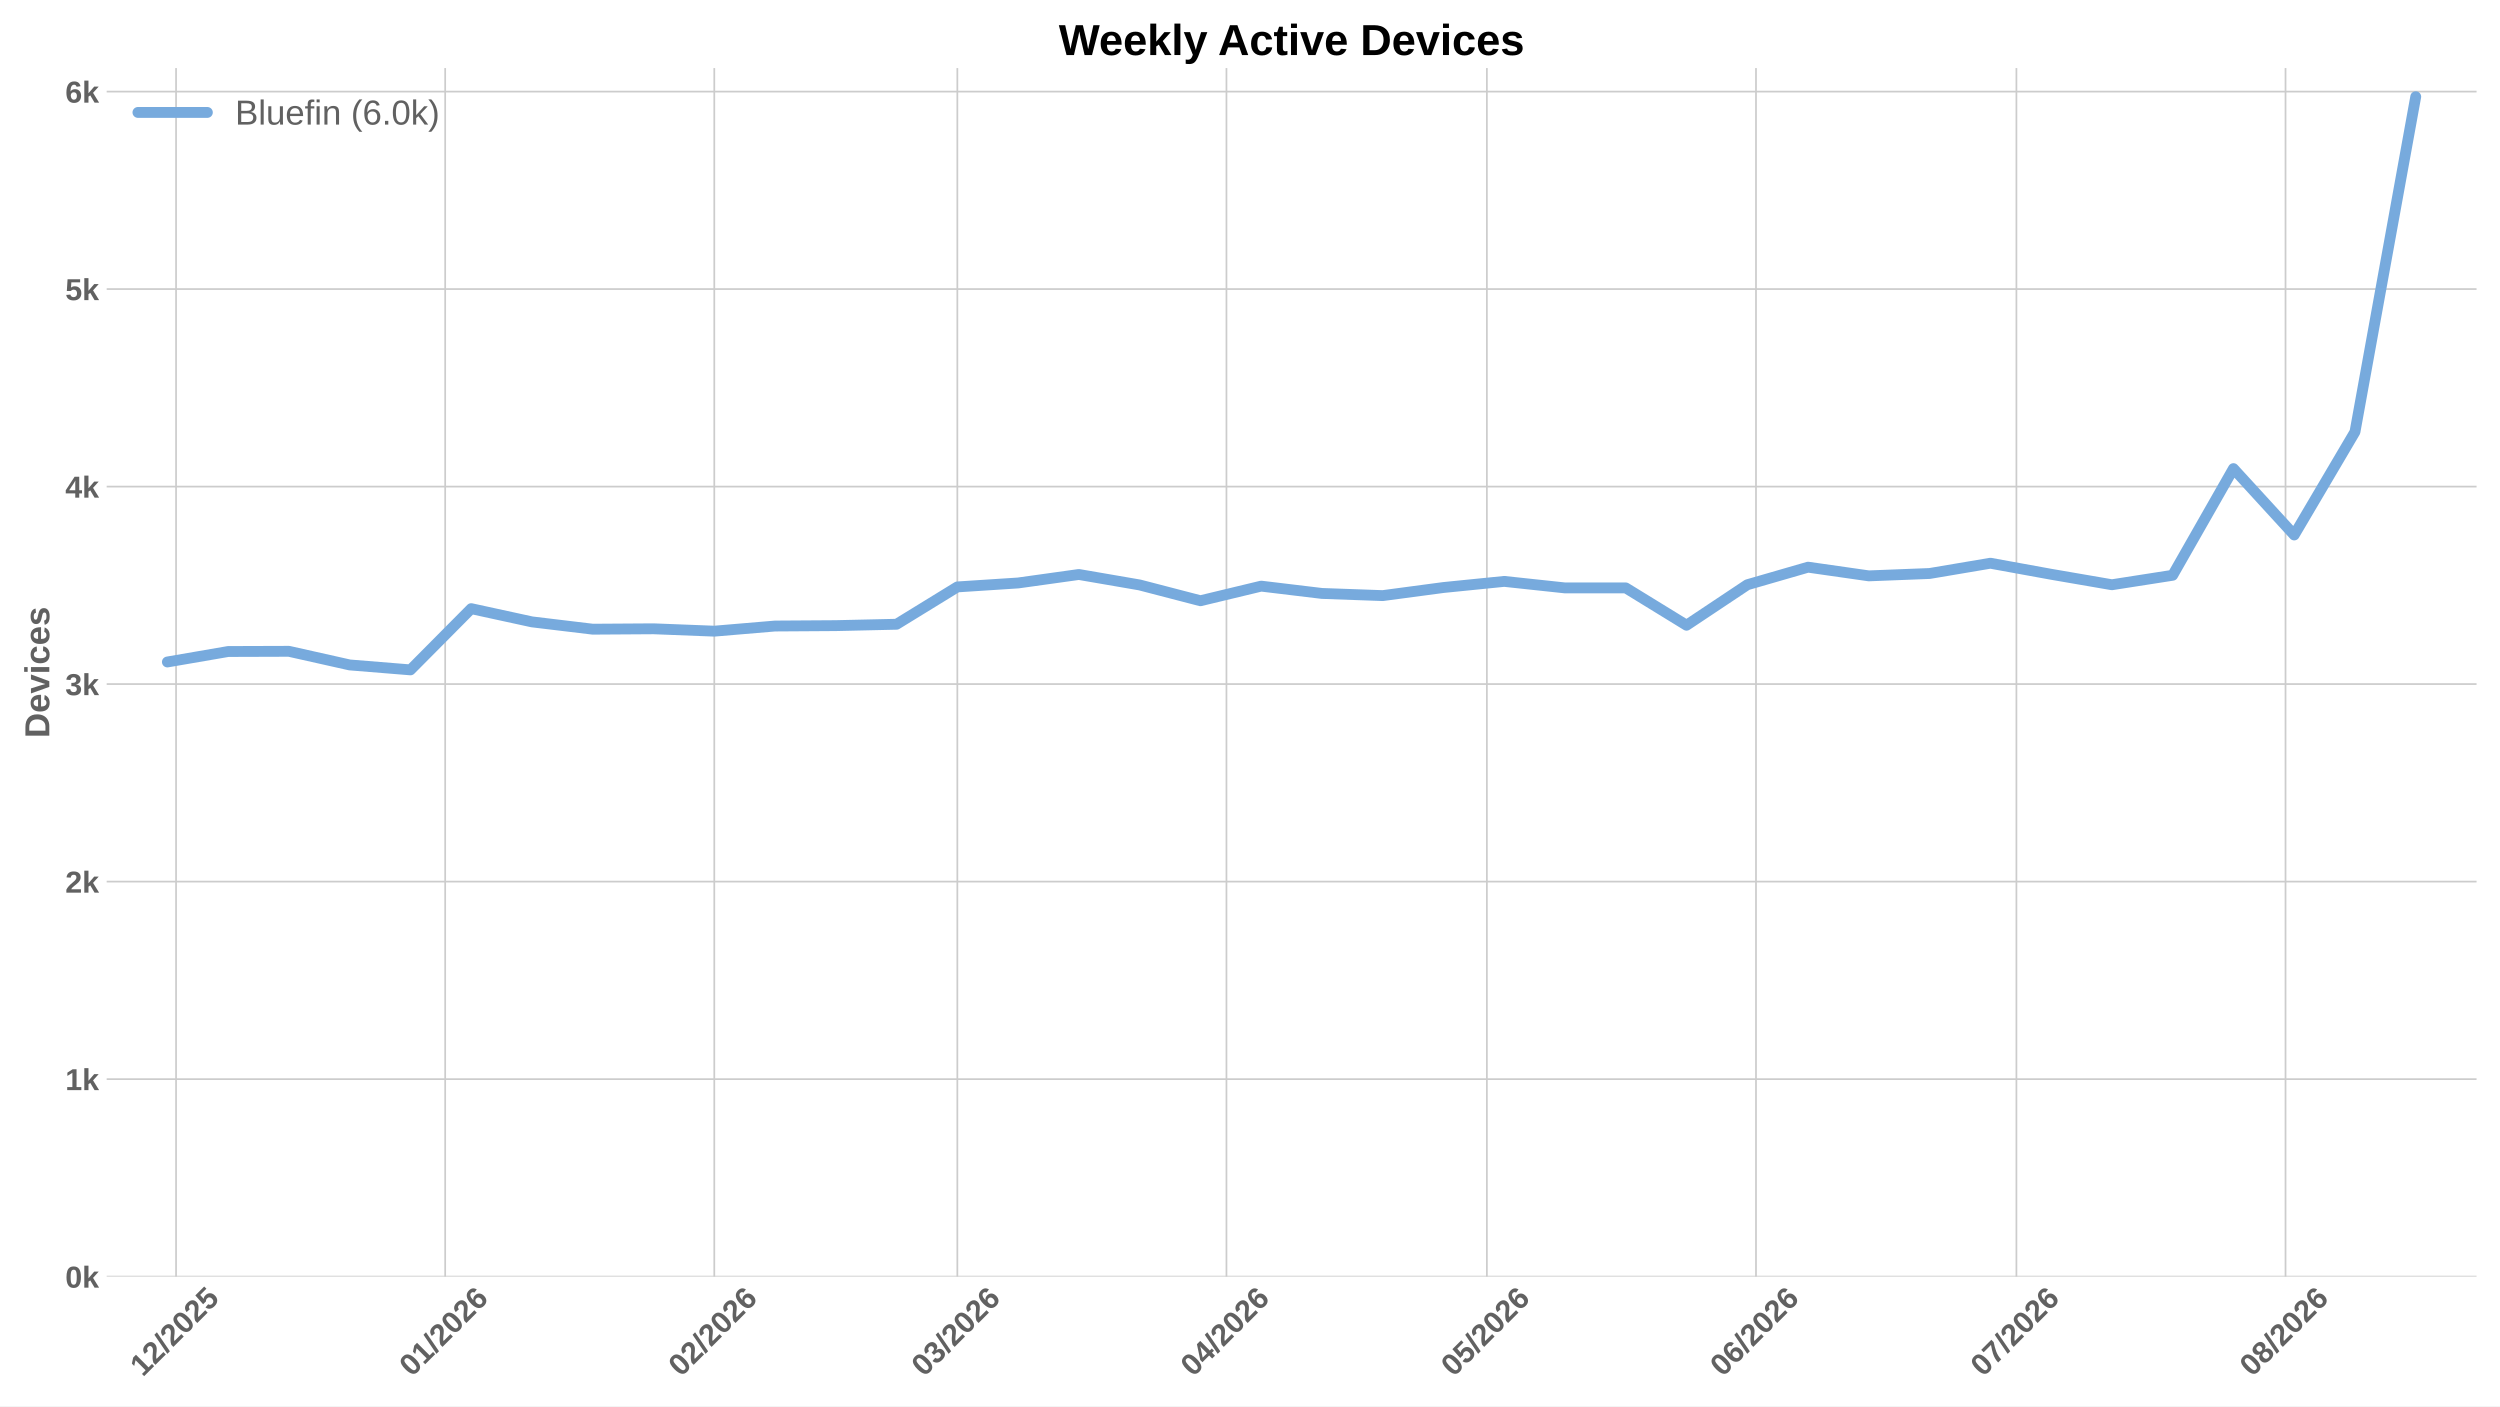
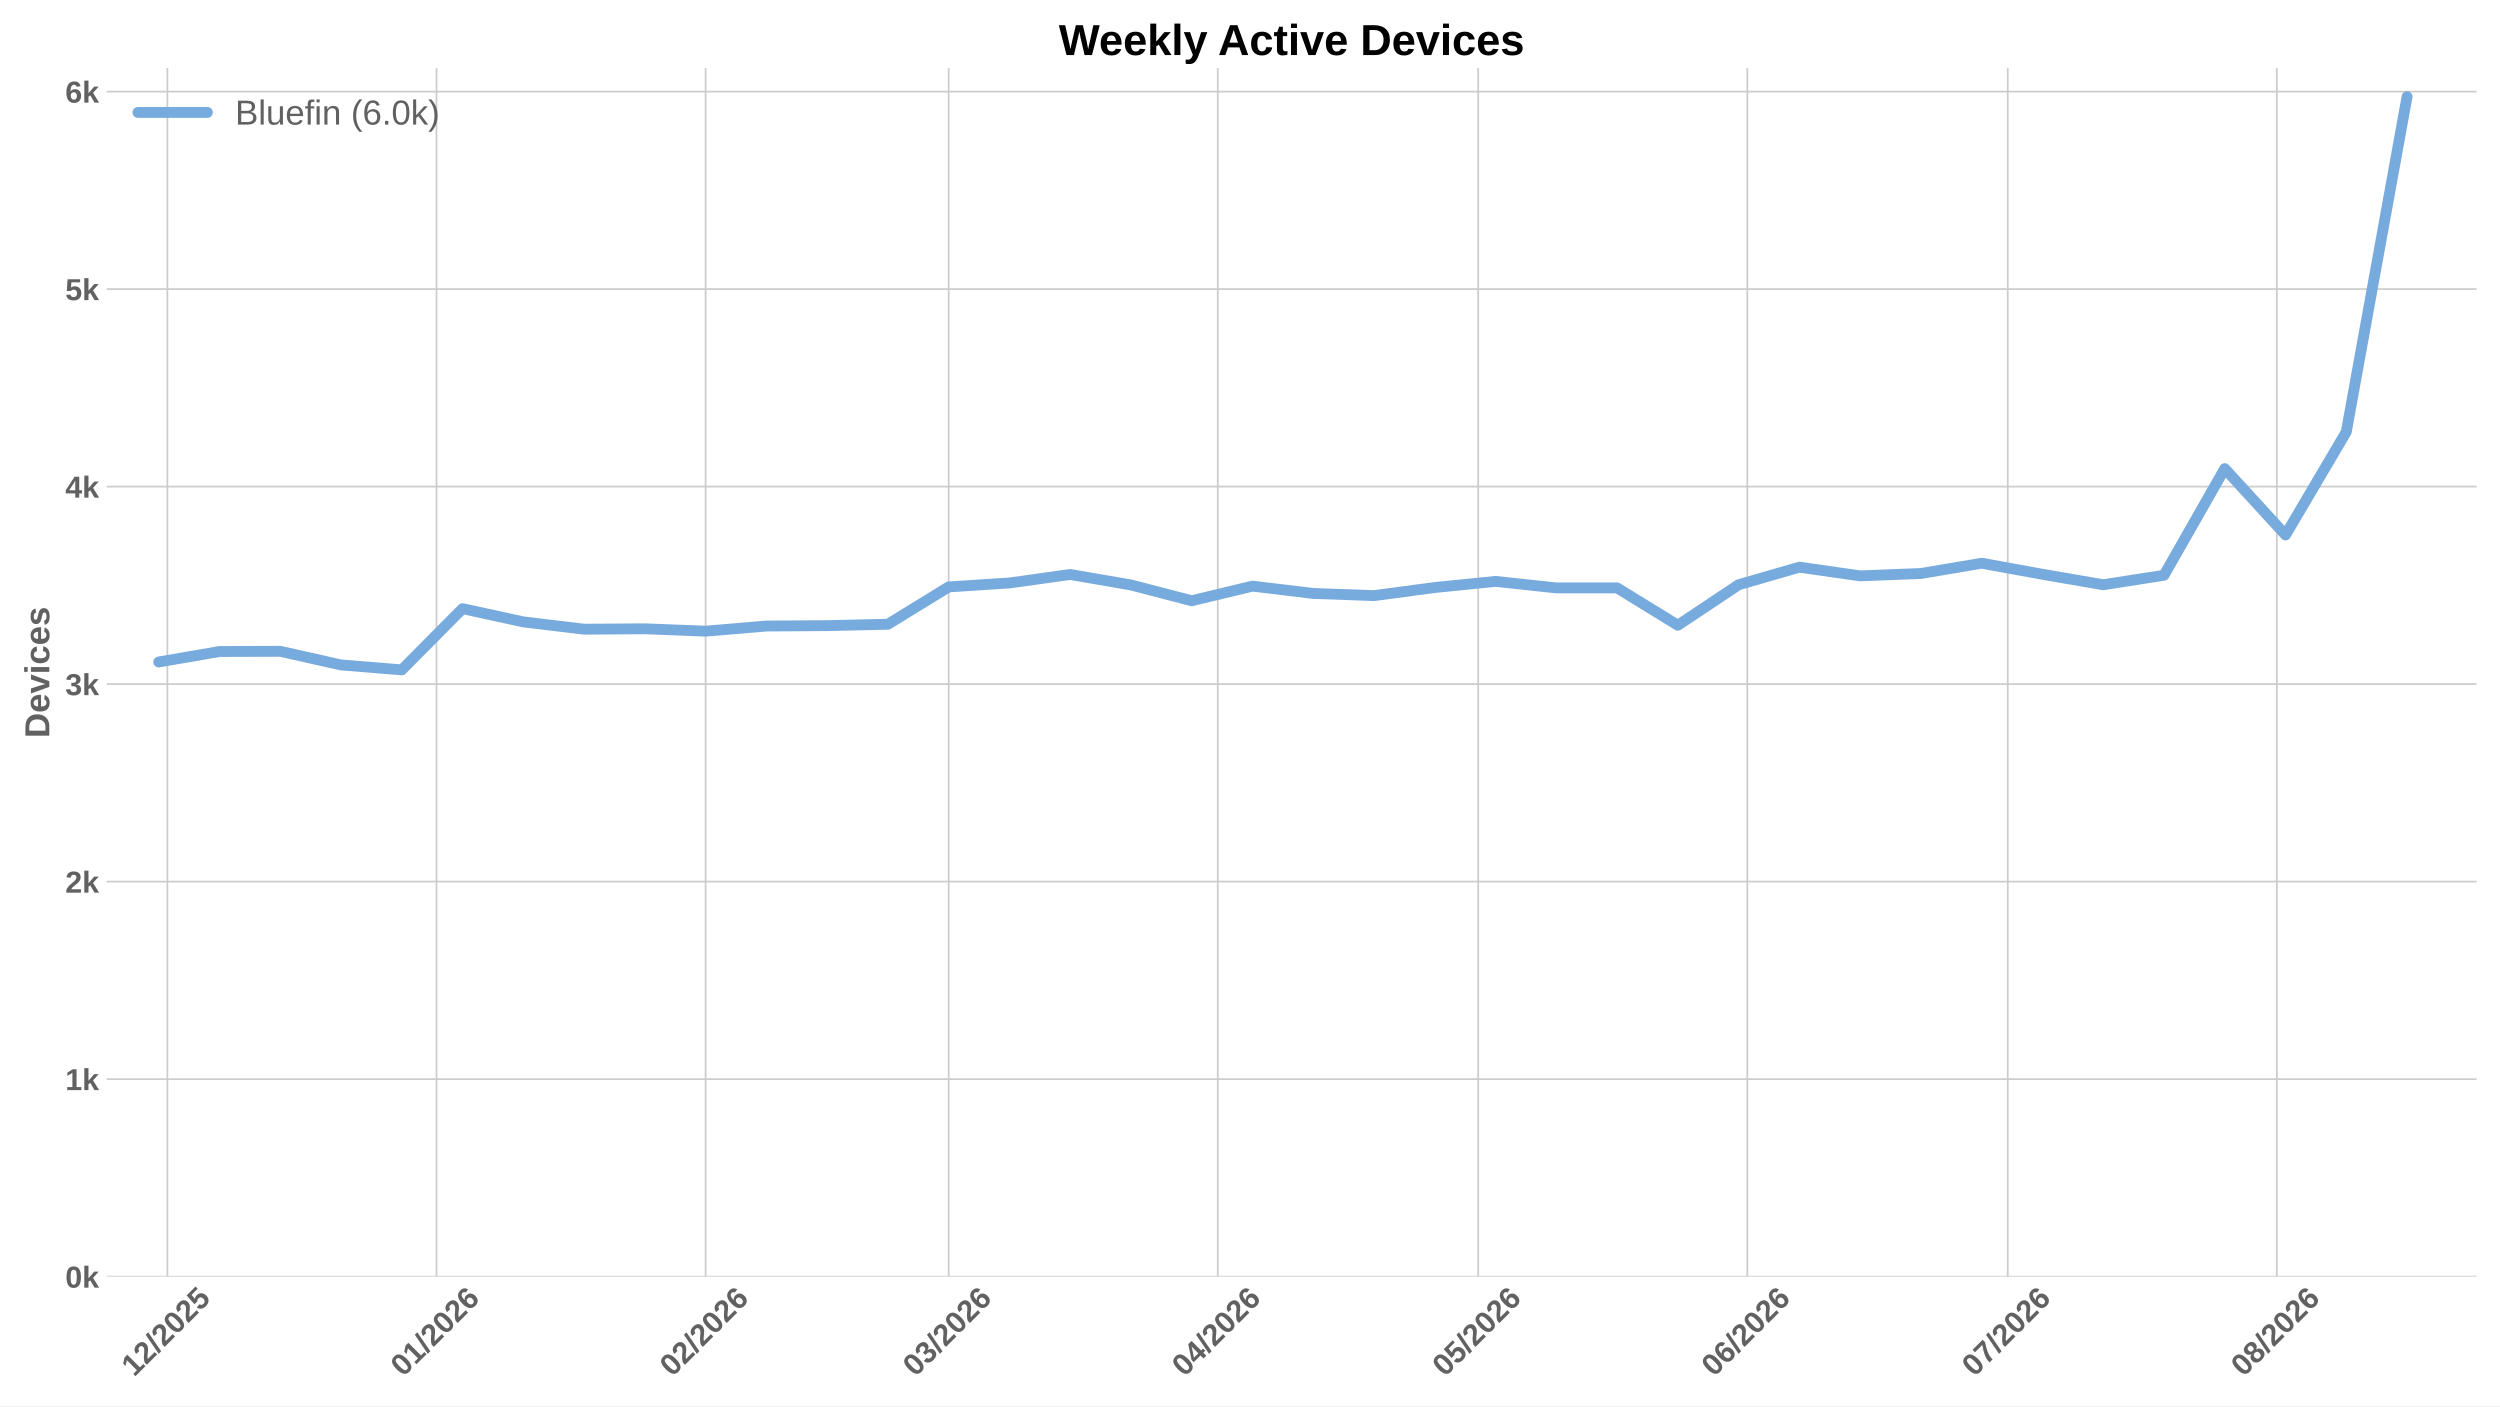
<svg xmlns="http://www.w3.org/2000/svg" xmlns:xlink="http://www.w3.org/1999/xlink" width="1152pt" height="648pt" viewBox="0 0 1152 648" version="1.1">
  <defs>
    <style type="text/css">*{stroke-linejoin: round; stroke-linecap: butt}</style>
  </defs>
  <g id="figure_1">
    <g id="patch_1">
      <path d="M 0 648  L 1152 648  L 1152 0  L 0 0  z " style="fill: #ffffff" />
    </g>
    <g id="axes_1">
      <g id="patch_2">
        <path d="M 49.156 588.262  L 1141.2 588.262  L 1141.2 31.361  L 49.156 31.361  z " style="fill: #ffffff" />
      </g>
      <g id="matplotlib.axis_1">
        <g id="xtick_1">
          <g id="line2d_1">
-             <path d="M 81.13 588.262  L 81.13 31.361  " clip-path="url(#p46674f0f4c)" style="fill: none; stroke: #cccccc; stroke-width: 0.8; stroke-linecap: round" />
+             <path d="M 77.13 588.262  L 77.13 31.361  " clip-path="url(#pe4ab08e12f)" style="fill: none; stroke: #cccccc; stroke-width: 0.8; stroke-linecap: round" />
          </g>
          <g id="line2d_2" />
          <g id="text_1">
-             <g style="fill: #616161" transform="translate(65.80133 634.7498) rotate(-45) scale(0.14 -0.14)">
+             <g style="fill: #616161" transform="translate(61.80127 634.7498) rotate(-45) scale(0.14 -0.14)">
              <defs>
                <path id="LiberationSans-Bold-14" d="M 403 0  L 403 653  L 1494 653  L 1494 3656  L 438 2997  L 438 3688  L 1541 4403  L 2372 4403  L 2372 653  L 3381 653  L 3381 0  L 403 0  z " transform="scale(0.015625)" />
                <path id="LiberationSans-Bold-15" d="M 222 0  L 222 609  Q 394 988 711 1347  Q 1028 1706 1509 2097  Q 1972 2472 2158 2715  Q 2344 2959 2344 3194  Q 2344 3769 1766 3769  Q 1484 3769 1336 3617  Q 1188 3466 1144 3163  L 259 3213  Q 334 3825 717 4147  Q 1100 4469 1759 4469  Q 2472 4469 2853 4144  Q 3234 3819 3234 3231  Q 3234 2922 3112 2672  Q 2991 2422 2800 2211  Q 2609 2000 2376 1815  Q 2144 1631 1925 1456  Q 1706 1281 1526 1103  Q 1347 925 1259 722  L 3303 722  L 3303 0  L 222 0  z " transform="scale(0.015625)" />
                <path id="LiberationSans-Bold-12" d="M 63 -128  L 972 4638  L 1716 4638  L 822 -128  L 63 -128  z " transform="scale(0.015625)" />
                <path id="LiberationSans-Bold-13" d="M 3297 2203  Q 3297 1088 2914 512  Q 2531 -63 1766 -63  Q 253 -63 253 2203  Q 253 2994 418 3494  Q 584 3994 915 4231  Q 1247 4469 1791 4469  Q 2572 4469 2934 3903  Q 3297 3338 3297 2203  z M 2416 2203  Q 2416 2813 2356 3150  Q 2297 3488 2165 3634  Q 2034 3781 1784 3781  Q 1519 3781 1383 3632  Q 1247 3484 1189 3148  Q 1131 2813 1131 2203  Q 1131 1600 1192 1261  Q 1253 922 1386 775  Q 1519 628 1772 628  Q 2022 628 2158 783  Q 2294 938 2355 1278  Q 2416 1619 2416 2203  z " transform="scale(0.015625)" />
                <path id="LiberationSans-Bold-18" d="M 3381 1466  Q 3381 766 2945 351  Q 2509 -63 1750 -63  Q 1088 -63 689 235  Q 291 534 197 1100  L 1075 1172  Q 1144 891 1319 762  Q 1494 634 1759 634  Q 2088 634 2283 843  Q 2478 1053 2478 1447  Q 2478 1794 2293 2001  Q 2109 2209 1778 2209  Q 1413 2209 1181 1925  L 325 1925  L 478 4403  L 3125 4403  L 3125 3750  L 1275 3750  L 1203 2638  Q 1522 2919 2000 2919  Q 2628 2919 3004 2528  Q 3381 2138 3381 1466  z " transform="scale(0.015625)" />
              </defs>
              <use xlink:href="#LiberationSans-Bold-14" />
              <use xlink:href="#LiberationSans-Bold-15" transform="translate(55.60938 0)" />
              <use xlink:href="#LiberationSans-Bold-12" transform="translate(111.2188 0)" />
              <use xlink:href="#LiberationSans-Bold-15" transform="translate(139 0)" />
              <use xlink:href="#LiberationSans-Bold-13" transform="translate(194.6094 0)" />
              <use xlink:href="#LiberationSans-Bold-15" transform="translate(250.2188 0)" />
              <use xlink:href="#LiberationSans-Bold-18" transform="translate(305.8281 0)" />
            </g>
          </g>
        </g>
        <g id="xtick_2">
          <g id="line2d_3">
-             <path d="M 205.135 588.262  L 205.135 31.361  " clip-path="url(#p46674f0f4c)" style="fill: none; stroke: #cccccc; stroke-width: 0.8; stroke-linecap: round" />
+             <path d="M 201.135 588.262  L 201.135 31.361  " clip-path="url(#pe4ab08e12f)" style="fill: none; stroke: #cccccc; stroke-width: 0.8; stroke-linecap: round" />
          </g>
          <g id="line2d_4" />
          <g id="text_2">
-             <g style="fill: #616161" transform="translate(189.8064 634.7498) rotate(-45) scale(0.14 -0.14)">
+             <g style="fill: #616161" transform="translate(185.8063 634.7498) rotate(-45) scale(0.14 -0.14)">
              <defs>
                <path id="LiberationSans-Bold-19" d="M 3328 1441  Q 3328 738 2934 337  Q 2541 -63 1847 -63  Q 1069 -63 651 482  Q 234 1028 234 2100  Q 234 3278 657 3873  Q 1081 4469 1869 4469  Q 2428 4469 2751 4222  Q 3075 3975 3209 3456  L 2381 3341  Q 2263 3775 1850 3775  Q 1497 3775 1295 3422  Q 1094 3069 1094 2350  Q 1234 2584 1484 2709  Q 1734 2834 2050 2834  Q 2641 2834 2984 2459  Q 3328 2084 3328 1441  z M 2447 1416  Q 2447 1791 2273 1989  Q 2100 2188 1797 2188  Q 1506 2188 1331 2002  Q 1156 1816 1156 1509  Q 1156 1125 1339 873  Q 1522 622 1819 622  Q 2116 622 2281 833  Q 2447 1044 2447 1416  z " transform="scale(0.015625)" />
              </defs>
              <use xlink:href="#LiberationSans-Bold-13" />
              <use xlink:href="#LiberationSans-Bold-14" transform="translate(55.60938 0)" />
              <use xlink:href="#LiberationSans-Bold-12" transform="translate(111.2188 0)" />
              <use xlink:href="#LiberationSans-Bold-15" transform="translate(139 0)" />
              <use xlink:href="#LiberationSans-Bold-13" transform="translate(194.6094 0)" />
              <use xlink:href="#LiberationSans-Bold-15" transform="translate(250.2188 0)" />
              <use xlink:href="#LiberationSans-Bold-19" transform="translate(305.8281 0)" />
            </g>
          </g>
        </g>
        <g id="xtick_3">
          <g id="line2d_5">
-             <path d="M 329.14 588.262  L 329.14 31.361  " clip-path="url(#p46674f0f4c)" style="fill: none; stroke: #cccccc; stroke-width: 0.8; stroke-linecap: round" />
+             <path d="M 325.14 588.262  L 325.14 31.361  " clip-path="url(#pe4ab08e12f)" style="fill: none; stroke: #cccccc; stroke-width: 0.8; stroke-linecap: round" />
          </g>
          <g id="line2d_6" />
          <g id="text_3">
-             <g style="fill: #616161" transform="translate(313.8114 634.7498) rotate(-45) scale(0.14 -0.14)">
+             <g style="fill: #616161" transform="translate(309.8113 634.7498) rotate(-45) scale(0.14 -0.14)">
              <use xlink:href="#LiberationSans-Bold-13" />
              <use xlink:href="#LiberationSans-Bold-15" transform="translate(55.60938 0)" />
              <use xlink:href="#LiberationSans-Bold-12" transform="translate(111.2188 0)" />
              <use xlink:href="#LiberationSans-Bold-15" transform="translate(139 0)" />
              <use xlink:href="#LiberationSans-Bold-13" transform="translate(194.6094 0)" />
              <use xlink:href="#LiberationSans-Bold-15" transform="translate(250.2188 0)" />
              <use xlink:href="#LiberationSans-Bold-19" transform="translate(305.8281 0)" />
            </g>
          </g>
        </g>
        <g id="xtick_4">
          <g id="line2d_7">
-             <path d="M 441.144 588.262  L 441.144 31.361  " clip-path="url(#p46674f0f4c)" style="fill: none; stroke: #cccccc; stroke-width: 0.8; stroke-linecap: round" />
+             <path d="M 437.144 588.262  L 437.144 31.361  " clip-path="url(#pe4ab08e12f)" style="fill: none; stroke: #cccccc; stroke-width: 0.8; stroke-linecap: round" />
          </g>
          <g id="line2d_8" />
          <g id="text_4">
-             <g style="fill: #616161" transform="translate(425.816 634.7498) rotate(-45) scale(0.14 -0.14)">
+             <g style="fill: #616161" transform="translate(421.8159 634.7498) rotate(-45) scale(0.14 -0.14)">
              <defs>
                <path id="LiberationSans-Bold-16" d="M 3328 1222  Q 3328 603 2922 265  Q 2516 -72 1766 -72  Q 1056 -72 637 254  Q 219 581 147 1197  L 1041 1275  Q 1125 641 1763 641  Q 2078 641 2253 797  Q 2428 953 2428 1275  Q 2428 1569 2215 1725  Q 2003 1881 1584 1881  L 1278 1881  L 1278 2591  L 1566 2591  Q 1944 2591 2134 2745  Q 2325 2900 2325 3188  Q 2325 3459 2173 3614  Q 2022 3769 1731 3769  Q 1459 3769 1292 3619  Q 1125 3469 1100 3194  L 222 3256  Q 291 3825 694 4147  Q 1097 4469 1747 4469  Q 2438 4469 2827 4158  Q 3216 3847 3216 3297  Q 3216 2884 2973 2618  Q 2731 2353 2275 2266  L 2275 2253  Q 2781 2194 3054 1920  Q 3328 1647 3328 1222  z " transform="scale(0.015625)" />
              </defs>
              <use xlink:href="#LiberationSans-Bold-13" />
              <use xlink:href="#LiberationSans-Bold-16" transform="translate(55.60938 0)" />
              <use xlink:href="#LiberationSans-Bold-12" transform="translate(111.2188 0)" />
              <use xlink:href="#LiberationSans-Bold-15" transform="translate(139 0)" />
              <use xlink:href="#LiberationSans-Bold-13" transform="translate(194.6094 0)" />
              <use xlink:href="#LiberationSans-Bold-15" transform="translate(250.2188 0)" />
              <use xlink:href="#LiberationSans-Bold-19" transform="translate(305.8281 0)" />
            </g>
          </g>
        </g>
        <g id="xtick_5">
          <g id="line2d_9">
-             <path d="M 565.149 588.262  L 565.149 31.361  " clip-path="url(#p46674f0f4c)" style="fill: none; stroke: #cccccc; stroke-width: 0.8; stroke-linecap: round" />
+             <path d="M 561.149 588.262  L 561.149 31.361  " clip-path="url(#pe4ab08e12f)" style="fill: none; stroke: #cccccc; stroke-width: 0.8; stroke-linecap: round" />
          </g>
          <g id="line2d_10" />
          <g id="text_5">
-             <g style="fill: #616161" transform="translate(549.821 634.7498) rotate(-45) scale(0.14 -0.14)">
+             <g style="fill: #616161" transform="translate(545.8209 634.7498) rotate(-45) scale(0.14 -0.14)">
              <defs>
                <path id="LiberationSans-Bold-17" d="M 2938 897  L 2938 0  L 2100 0  L 2100 897  L 97 897  L 97 1556  L 1956 4403  L 2938 4403  L 2938 1550  L 3525 1550  L 3525 897  L 2938 897  z M 2100 2991  Q 2100 3159 2111 3356  Q 2122 3553 2128 3609  Q 2047 3434 1834 3103  L 813 1550  L 2100 1550  L 2100 2991  z " transform="scale(0.015625)" />
              </defs>
              <use xlink:href="#LiberationSans-Bold-13" />
              <use xlink:href="#LiberationSans-Bold-17" transform="translate(55.60938 0)" />
              <use xlink:href="#LiberationSans-Bold-12" transform="translate(111.2188 0)" />
              <use xlink:href="#LiberationSans-Bold-15" transform="translate(139 0)" />
              <use xlink:href="#LiberationSans-Bold-13" transform="translate(194.6094 0)" />
              <use xlink:href="#LiberationSans-Bold-15" transform="translate(250.2188 0)" />
              <use xlink:href="#LiberationSans-Bold-19" transform="translate(305.8281 0)" />
            </g>
          </g>
        </g>
        <g id="xtick_6">
          <g id="line2d_11">
-             <path d="M 685.154 588.262  L 685.154 31.361  " clip-path="url(#p46674f0f4c)" style="fill: none; stroke: #cccccc; stroke-width: 0.8; stroke-linecap: round" />
+             <path d="M 681.154 588.262  L 681.154 31.361  " clip-path="url(#pe4ab08e12f)" style="fill: none; stroke: #cccccc; stroke-width: 0.8; stroke-linecap: round" />
          </g>
          <g id="line2d_12" />
          <g id="text_6">
-             <g style="fill: #616161" transform="translate(669.8259 634.7498) rotate(-45) scale(0.14 -0.14)">
+             <g style="fill: #616161" transform="translate(665.8258 634.7498) rotate(-45) scale(0.14 -0.14)">
              <use xlink:href="#LiberationSans-Bold-13" />
              <use xlink:href="#LiberationSans-Bold-18" transform="translate(55.60938 0)" />
              <use xlink:href="#LiberationSans-Bold-12" transform="translate(111.2188 0)" />
              <use xlink:href="#LiberationSans-Bold-15" transform="translate(139 0)" />
              <use xlink:href="#LiberationSans-Bold-13" transform="translate(194.6094 0)" />
              <use xlink:href="#LiberationSans-Bold-15" transform="translate(250.2188 0)" />
              <use xlink:href="#LiberationSans-Bold-19" transform="translate(305.8281 0)" />
            </g>
          </g>
        </g>
        <g id="xtick_7">
          <g id="line2d_13">
-             <path d="M 809.159 588.262  L 809.159 31.361  " clip-path="url(#p46674f0f4c)" style="fill: none; stroke: #cccccc; stroke-width: 0.8; stroke-linecap: round" />
+             <path d="M 805.159 588.262  L 805.159 31.361  " clip-path="url(#pe4ab08e12f)" style="fill: none; stroke: #cccccc; stroke-width: 0.8; stroke-linecap: round" />
          </g>
          <g id="line2d_14" />
          <g id="text_7">
-             <g style="fill: #616161" transform="translate(793.8309 634.7498) rotate(-45) scale(0.14 -0.14)">
+             <g style="fill: #616161" transform="translate(789.8309 634.7498) rotate(-45) scale(0.14 -0.14)">
              <use xlink:href="#LiberationSans-Bold-13" />
              <use xlink:href="#LiberationSans-Bold-19" transform="translate(55.60938 0)" />
              <use xlink:href="#LiberationSans-Bold-12" transform="translate(111.2188 0)" />
              <use xlink:href="#LiberationSans-Bold-15" transform="translate(139 0)" />
              <use xlink:href="#LiberationSans-Bold-13" transform="translate(194.6094 0)" />
              <use xlink:href="#LiberationSans-Bold-15" transform="translate(250.2188 0)" />
              <use xlink:href="#LiberationSans-Bold-19" transform="translate(305.8281 0)" />
            </g>
          </g>
        </g>
        <g id="xtick_8">
          <g id="line2d_15">
-             <path d="M 929.164 588.262  L 929.164 31.361  " clip-path="url(#p46674f0f4c)" style="fill: none; stroke: #cccccc; stroke-width: 0.8; stroke-linecap: round" />
+             <path d="M 925.164 588.262  L 925.164 31.361  " clip-path="url(#pe4ab08e12f)" style="fill: none; stroke: #cccccc; stroke-width: 0.8; stroke-linecap: round" />
          </g>
          <g id="line2d_16" />
          <g id="text_8">
-             <g style="fill: #616161" transform="translate(913.8358 634.7498) rotate(-45) scale(0.14 -0.14)">
+             <g style="fill: #616161" transform="translate(909.8357 634.7498) rotate(-45) scale(0.14 -0.14)">
              <defs>
                <path id="LiberationSans-Bold-1a" d="M 3278 3706  Q 2981 3238 2717 2797  Q 2453 2356 2256 1911  Q 2059 1466 1945 995  Q 1831 525 1831 0  L 916 0  Q 916 550 1059 1064  Q 1203 1578 1475 2111  Q 1747 2644 2463 3681  L 275 3681  L 275 4403  L 3278 4403  L 3278 3706  z " transform="scale(0.015625)" />
              </defs>
              <use xlink:href="#LiberationSans-Bold-13" />
              <use xlink:href="#LiberationSans-Bold-1a" transform="translate(55.60938 0)" />
              <use xlink:href="#LiberationSans-Bold-12" transform="translate(111.2188 0)" />
              <use xlink:href="#LiberationSans-Bold-15" transform="translate(139 0)" />
              <use xlink:href="#LiberationSans-Bold-13" transform="translate(194.6094 0)" />
              <use xlink:href="#LiberationSans-Bold-15" transform="translate(250.2188 0)" />
              <use xlink:href="#LiberationSans-Bold-19" transform="translate(305.8281 0)" />
            </g>
          </g>
        </g>
        <g id="xtick_9">
          <g id="line2d_17">
-             <path d="M 1053.169 588.262  L 1053.169 31.361  " clip-path="url(#p46674f0f4c)" style="fill: none; stroke: #cccccc; stroke-width: 0.8; stroke-linecap: round" />
+             <path d="M 1049.169 588.262  L 1049.169 31.361  " clip-path="url(#pe4ab08e12f)" style="fill: none; stroke: #cccccc; stroke-width: 0.8; stroke-linecap: round" />
          </g>
          <g id="line2d_18" />
          <g id="text_9">
-             <g style="fill: #616161" transform="translate(1037.841 634.7498) rotate(-45) scale(0.14 -0.14)">
+             <g style="fill: #616161" transform="translate(1033.841 634.7498) rotate(-45) scale(0.14 -0.14)">
              <defs>
                <path id="LiberationSans-Bold-1b" d="M 3363 1241  Q 3363 622 2953 279  Q 2544 -63 1784 -63  Q 1031 -63 617 278  Q 203 619 203 1234  Q 203 1656 447 1945  Q 691 2234 1100 2303  L 1100 2316  Q 744 2394 525 2669  Q 306 2944 306 3303  Q 306 3844 689 4156  Q 1072 4469 1772 4469  Q 2488 4469 2870 4164  Q 3253 3859 3253 3297  Q 3253 2938 3036 2666  Q 2819 2394 2453 2322  L 2453 2309  Q 2878 2241 3120 1961  Q 3363 1681 3363 1241  z M 2350 3250  Q 2350 3563 2206 3708  Q 2063 3853 1772 3853  Q 1203 3853 1203 3250  Q 1203 2619 1778 2619  Q 2066 2619 2208 2766  Q 2350 2913 2350 3250  z M 2453 1313  Q 2453 2003 1766 2003  Q 1447 2003 1276 1822  Q 1106 1641 1106 1300  Q 1106 913 1275 734  Q 1444 556 1791 556  Q 2131 556 2292 734  Q 2453 913 2453 1313  z " transform="scale(0.015625)" />
              </defs>
              <use xlink:href="#LiberationSans-Bold-13" />
              <use xlink:href="#LiberationSans-Bold-1b" transform="translate(55.60938 0)" />
              <use xlink:href="#LiberationSans-Bold-12" transform="translate(111.2188 0)" />
              <use xlink:href="#LiberationSans-Bold-15" transform="translate(139 0)" />
              <use xlink:href="#LiberationSans-Bold-13" transform="translate(194.6094 0)" />
              <use xlink:href="#LiberationSans-Bold-15" transform="translate(250.2188 0)" />
              <use xlink:href="#LiberationSans-Bold-19" transform="translate(305.8281 0)" />
            </g>
          </g>
        </g>
      </g>
      <g id="matplotlib.axis_2">
        <g id="ytick_1">
          <g id="line2d_19">
-             <path d="M 49.156 588.262  L 1141.2 588.262  " clip-path="url(#p46674f0f4c)" style="fill: none; stroke: #cccccc; stroke-width: 0.8; stroke-linecap: round" />
+             <path d="M 49.156 588.262  L 1141.2 588.262  " clip-path="url(#pe4ab08e12f)" style="fill: none; stroke: #cccccc; stroke-width: 0.8; stroke-linecap: round" />
          </g>
          <g id="line2d_20" />
          <g id="text_10">
            <g style="fill: #616161" transform="translate(30.085 593.3584) scale(0.14 -0.14)">
              <defs>
                <path id="LiberationSans-Bold-4e" d="M 2606 0  L 1703 1531  L 1325 1269  L 1325 0  L 447 0  L 447 4638  L 1325 4638  L 1325 1981  L 2531 3381  L 3475 3381  L 2288 2063  L 3566 0  L 2606 0  z " transform="scale(0.015625)" />
              </defs>
              <use xlink:href="#LiberationSans-Bold-13" />
              <use xlink:href="#LiberationSans-Bold-4e" transform="translate(55.60938 0)" />
            </g>
          </g>
        </g>
        <g id="ytick_2">
          <g id="line2d_21">
-             <path d="M 49.156 497.252  L 1141.2 497.252  " clip-path="url(#p46674f0f4c)" style="fill: none; stroke: #cccccc; stroke-width: 0.8; stroke-linecap: round" />
+             <path d="M 49.156 497.252  L 1141.2 497.252  " clip-path="url(#pe4ab08e12f)" style="fill: none; stroke: #cccccc; stroke-width: 0.8; stroke-linecap: round" />
          </g>
          <g id="line2d_22" />
          <g id="text_11">
            <g style="fill: #616161" transform="translate(30.085 502.3481) scale(0.14 -0.14)">
              <use xlink:href="#LiberationSans-Bold-14" />
              <use xlink:href="#LiberationSans-Bold-4e" transform="translate(55.60938 0)" />
            </g>
          </g>
        </g>
        <g id="ytick_3">
          <g id="line2d_23">
-             <path d="M 49.156 406.241  L 1141.2 406.241  " clip-path="url(#p46674f0f4c)" style="fill: none; stroke: #cccccc; stroke-width: 0.8; stroke-linecap: round" />
+             <path d="M 49.156 406.241  L 1141.2 406.241  " clip-path="url(#pe4ab08e12f)" style="fill: none; stroke: #cccccc; stroke-width: 0.8; stroke-linecap: round" />
          </g>
          <g id="line2d_24" />
          <g id="text_12">
            <g style="fill: #616161" transform="translate(30.085 411.3377) scale(0.14 -0.14)">
              <use xlink:href="#LiberationSans-Bold-15" />
              <use xlink:href="#LiberationSans-Bold-4e" transform="translate(55.60938 0)" />
            </g>
          </g>
        </g>
        <g id="ytick_4">
          <g id="line2d_25">
-             <path d="M 49.156 315.231  L 1141.2 315.231  " clip-path="url(#p46674f0f4c)" style="fill: none; stroke: #cccccc; stroke-width: 0.8; stroke-linecap: round" />
+             <path d="M 49.156 315.231  L 1141.2 315.231  " clip-path="url(#pe4ab08e12f)" style="fill: none; stroke: #cccccc; stroke-width: 0.8; stroke-linecap: round" />
          </g>
          <g id="line2d_26" />
          <g id="text_13">
            <g style="fill: #616161" transform="translate(30.085 320.3273) scale(0.14 -0.14)">
              <use xlink:href="#LiberationSans-Bold-16" />
              <use xlink:href="#LiberationSans-Bold-4e" transform="translate(55.60938 0)" />
            </g>
          </g>
        </g>
        <g id="ytick_5">
          <g id="line2d_27">
-             <path d="M 49.156 224.221  L 1141.2 224.221  " clip-path="url(#p46674f0f4c)" style="fill: none; stroke: #cccccc; stroke-width: 0.8; stroke-linecap: round" />
+             <path d="M 49.156 224.221  L 1141.2 224.221  " clip-path="url(#pe4ab08e12f)" style="fill: none; stroke: #cccccc; stroke-width: 0.8; stroke-linecap: round" />
          </g>
          <g id="line2d_28" />
          <g id="text_14">
            <g style="fill: #616161" transform="translate(30.085 229.3169) scale(0.14 -0.14)">
              <use xlink:href="#LiberationSans-Bold-17" />
              <use xlink:href="#LiberationSans-Bold-4e" transform="translate(55.60938 0)" />
            </g>
          </g>
        </g>
        <g id="ytick_6">
          <g id="line2d_29">
-             <path d="M 49.156 133.21  L 1141.2 133.21  " clip-path="url(#p46674f0f4c)" style="fill: none; stroke: #cccccc; stroke-width: 0.8; stroke-linecap: round" />
+             <path d="M 49.156 133.21  L 1141.2 133.21  " clip-path="url(#pe4ab08e12f)" style="fill: none; stroke: #cccccc; stroke-width: 0.8; stroke-linecap: round" />
          </g>
          <g id="line2d_30" />
          <g id="text_15">
            <g style="fill: #616161" transform="translate(30.085 138.3065) scale(0.14 -0.14)">
              <use xlink:href="#LiberationSans-Bold-18" />
              <use xlink:href="#LiberationSans-Bold-4e" transform="translate(55.60938 0)" />
            </g>
          </g>
        </g>
        <g id="ytick_7">
          <g id="line2d_31">
-             <path d="M 49.156 42.2  L 1141.2 42.2  " clip-path="url(#p46674f0f4c)" style="fill: none; stroke: #cccccc; stroke-width: 0.8; stroke-linecap: round" />
+             <path d="M 49.156 42.2  L 1141.2 42.2  " clip-path="url(#pe4ab08e12f)" style="fill: none; stroke: #cccccc; stroke-width: 0.8; stroke-linecap: round" />
          </g>
          <g id="line2d_32" />
          <g id="text_16">
            <g style="fill: #616161" transform="translate(30.085 47.29608) scale(0.14 -0.14)">
              <use xlink:href="#LiberationSans-Bold-19" />
              <use xlink:href="#LiberationSans-Bold-4e" transform="translate(55.60938 0)" />
            </g>
          </g>
        </g>
        <g id="text_17">
          <g style="fill: #616161" transform="translate(22.71781 340.0552) rotate(-90) scale(0.16 -0.16)">
            <defs>
              <path id="LiberationSans-Bold-27" d="M 4353 2234  Q 4353 1553 4086 1045  Q 3819 538 3330 269  Q 2841 0 2209 0  L 428 0  L 428 4403  L 2022 4403  Q 3134 4403 3743 3842  Q 4353 3281 4353 2234  z M 3425 2234  Q 3425 2944 3056 3317  Q 2688 3691 2003 3691  L 1350 3691  L 1350 713  L 2131 713  Q 2725 713 3075 1122  Q 3425 1531 3425 2234  z " transform="scale(0.015625)" />
              <path id="LiberationSans-Bold-48" d="M 1831 -63  Q 1069 -63 659 389  Q 250 841 250 1706  Q 250 2544 665 2994  Q 1081 3444 1844 3444  Q 2572 3444 2956 2961  Q 3341 2478 3341 1547  L 3341 1522  L 1172 1522  Q 1172 1028 1355 776  Q 1538 525 1875 525  Q 2341 525 2463 928  L 3291 856  Q 2931 -63 1831 -63  z M 1831 2891  Q 1522 2891 1355 2675  Q 1188 2459 1178 2072  L 2491 2072  Q 2466 2481 2294 2686  Q 2122 2891 1831 2891  z " transform="scale(0.015625)" />
              <path id="LiberationSans-Bold-59" d="M 2284 0  L 1234 0  L 25 3381  L 953 3381  L 1544 1491  Q 1591 1334 1766 709  Q 1797 838 1894 1159  Q 1991 1481 2613 3381  L 3531 3381  L 2284 0  z " transform="scale(0.015625)" />
              <path id="LiberationSans-Bold-4c" d="M 447 3991  L 447 4638  L 1325 4638  L 1325 3991  L 447 3991  z M 447 0  L 447 3381  L 1325 3381  L 1325 0  L 447 0  z " transform="scale(0.015625)" />
              <path id="LiberationSans-Bold-46" d="M 1856 -63  Q 1088 -63 669 395  Q 250 853 250 1672  Q 250 2509 672 2976  Q 1094 3444 1869 3444  Q 2466 3444 2856 3144  Q 3247 2844 3347 2316  L 2463 2272  Q 2425 2531 2275 2686  Q 2125 2841 1850 2841  Q 1172 2841 1172 1706  Q 1172 538 1863 538  Q 2113 538 2281 695  Q 2450 853 2491 1166  L 3372 1125  Q 3325 778 3123 506  Q 2922 234 2594 85  Q 2266 -63 1856 -63  z " transform="scale(0.015625)" />
              <path id="LiberationSans-Bold-56" d="M 3297 988  Q 3297 497 2895 217  Q 2494 -63 1784 -63  Q 1088 -63 717 157  Q 347 378 225 844  L 997 959  Q 1063 719 1223 619  Q 1384 519 1784 519  Q 2153 519 2322 612  Q 2491 706 2491 906  Q 2491 1069 2355 1164  Q 2219 1259 1894 1325  Q 1150 1472 890 1598  Q 631 1725 495 1926  Q 359 2128 359 2422  Q 359 2906 732 3176  Q 1106 3447 1791 3447  Q 2394 3447 2761 3212  Q 3128 2978 3219 2534  L 2441 2453  Q 2403 2659 2256 2761  Q 2109 2863 1791 2863  Q 1478 2863 1322 2783  Q 1166 2703 1166 2516  Q 1166 2369 1286 2283  Q 1406 2197 1691 2141  Q 2088 2059 2395 1973  Q 2703 1888 2889 1769  Q 3075 1650 3186 1464  Q 3297 1278 3297 988  z " transform="scale(0.015625)" />
            </defs>
            <use xlink:href="#LiberationSans-Bold-27" />
            <use xlink:href="#LiberationSans-Bold-48" transform="translate(72.21875 0)" />
            <use xlink:href="#LiberationSans-Bold-59" transform="translate(127.8281 0)" />
            <use xlink:href="#LiberationSans-Bold-4c" transform="translate(183.4375 0)" />
            <use xlink:href="#LiberationSans-Bold-46" transform="translate(211.2188 0)" />
            <use xlink:href="#LiberationSans-Bold-48" transform="translate(266.8281 0)" />
            <use xlink:href="#LiberationSans-Bold-56" transform="translate(322.4375 0)" />
          </g>
        </g>
      </g>
      <g id="line2d_33">
-         <path d="M 77.13 305.038  L 105.131 300.214  L 133.132 300.123  L 161.133 306.403  L 189.134 308.678  L 217.135 280.465  L 245.136 286.563  L 273.137 289.93  L 301.139 289.748  L 329.14 290.84  L 357.141 288.474  L 385.142 288.292  L 413.143 287.655  L 441.144 270.454  L 469.145 268.634  L 497.147 264.72  L 525.148 269.544  L 553.149 276.825  L 581.15 270.09  L 609.151 273.457  L 637.152 274.458  L 665.153 270.727  L 693.155 267.906  L 721.156 270.909  L 749.157 270.909  L 777.158 288.11  L 805.159 269.453  L 833.16 261.353  L 861.161 265.357  L 889.163 264.265  L 917.164 259.533  L 945.165 264.629  L 973.166 269.453  L 1001.167 265.084  L 1029.168 215.939  L 1057.169 246.518  L 1085.17 199.011  L 1113.172 44.566  " clip-path="url(#p46674f0f4c)" style="fill: none; stroke: #77aadd; stroke-width: 5; stroke-linecap: round" />
+         <path d="M 73.129 305.038  L 101.131 300.214  L 129.132 300.123  L 157.133 306.403  L 185.134 308.678  L 213.135 280.465  L 241.136 286.563  L 269.137 289.93  L 297.139 289.748  L 325.14 290.84  L 353.141 288.474  L 381.142 288.292  L 409.143 287.655  L 437.144 270.454  L 465.145 268.634  L 493.147 264.72  L 521.148 269.544  L 549.149 276.825  L 577.15 270.09  L 605.151 273.457  L 633.152 274.458  L 661.153 270.727  L 689.155 267.906  L 717.156 270.909  L 745.157 270.909  L 773.158 288.11  L 801.159 269.453  L 829.16 261.353  L 857.161 265.357  L 885.162 264.265  L 913.164 259.533  L 941.165 264.629  L 969.166 269.453  L 997.167 265.084  L 1025.168 215.939  L 1053.169 246.518  L 1081.17 199.011  L 1109.172 44.566  " clip-path="url(#pe4ab08e12f)" style="fill: none; stroke: #77aadd; stroke-width: 5; stroke-linecap: round" />
      </g>
      <g id="patch_3">
        <path d="M 49.156 588.262  L 49.156 31.361  " style="fill: none" />
      </g>
      <g id="patch_4">
        <path d="M 1141.2 588.262  L 1141.2 31.361  " style="fill: none" />
      </g>
      <g id="patch_5">
        <path d="M 49.156 588.262  L 1141.2 588.262  " style="fill: none" />
      </g>
      <g id="patch_6">
        <path d="M 49.156 31.361  L 1141.2 31.361  " style="fill: none" />
      </g>
      <g id="text_18">
        <g transform="translate(487.895 25.36055) scale(0.2 -0.2)">
          <defs>
            <path id="LiberationSans-Bold-3a" d="M 4897 0  L 3803 0  L 3206 2547  Q 3097 2997 3022 3488  Q 2947 3078 2900 2864  Q 2853 2650 2234 0  L 1141 0  L 6 4403  L 941 4403  L 1578 1559  L 1722 872  Q 1809 1306 1892 1701  Q 1975 2097 2516 4403  L 3547 4403  L 4103 2059  Q 4169 1797 4325 872  L 4403 1234  L 4569 1953  L 5100 4403  L 6034 4403  L 4897 0  z " transform="scale(0.015625)" />
            <path id="LiberationSans-Bold-4f" d="M 447 0  L 447 4638  L 1325 4638  L 1325 0  L 447 0  z " transform="scale(0.015625)" />
            <path id="LiberationSans-Bold-5c" d="M 884 -1328  Q 569 -1328 331 -1288  L 331 -663  Q 497 -688 634 -688  Q 822 -688 945 -628  Q 1069 -569 1167 -431  Q 1266 -294 1388 34  L 50 3381  L 978 3381  L 1509 1797  Q 1634 1456 1825 753  L 1903 1050  L 2106 1784  L 2606 3381  L 3525 3381  L 2188 -178  Q 1919 -828 1630 -1078  Q 1341 -1328 884 -1328  z " transform="scale(0.015625)" />
            <path id="LiberationSans-Bold-3" transform="scale(0.015625)" />
            <path id="LiberationSans-Bold-24" d="M 3541 0  L 3150 1125  L 1472 1125  L 1081 0  L 159 0  L 1766 4403  L 2853 4403  L 4453 0  L 3541 0  z M 2309 3725  L 2291 3656  Q 2259 3544 2215 3400  Q 2172 3256 1678 1819  L 2944 1819  L 2509 3084  L 2375 3509  L 2309 3725  z " transform="scale(0.015625)" />
            <path id="LiberationSans-Bold-57" d="M 1313 -56  Q 925 -56 715 155  Q 506 366 506 794  L 506 2788  L 78 2788  L 78 3381  L 550 3381  L 825 4175  L 1375 4175  L 1375 3381  L 2016 3381  L 2016 2788  L 1375 2788  L 1375 1031  Q 1375 784 1469 667  Q 1563 550 1759 550  Q 1863 550 2053 594  L 2053 50  Q 1728 -56 1313 -56  z " transform="scale(0.015625)" />
          </defs>
          <use xlink:href="#LiberationSans-Bold-3a" />
          <use xlink:href="#LiberationSans-Bold-48" transform="translate(92.57812 0)" />
          <use xlink:href="#LiberationSans-Bold-48" transform="translate(148.1875 0)" />
          <use xlink:href="#LiberationSans-Bold-4e" transform="translate(203.7969 0)" />
          <use xlink:href="#LiberationSans-Bold-4f" transform="translate(259.4062 0)" />
          <use xlink:href="#LiberationSans-Bold-5c" transform="translate(287.1875 0)" />
          <use xlink:href="#LiberationSans-Bold-3" transform="translate(342.7969 0)" />
          <use xlink:href="#LiberationSans-Bold-24" transform="translate(366.875 0)" />
          <use xlink:href="#LiberationSans-Bold-46" transform="translate(439.0938 0)" />
          <use xlink:href="#LiberationSans-Bold-57" transform="translate(494.7031 0)" />
          <use xlink:href="#LiberationSans-Bold-4c" transform="translate(528 0)" />
          <use xlink:href="#LiberationSans-Bold-59" transform="translate(555.7812 0)" />
          <use xlink:href="#LiberationSans-Bold-48" transform="translate(611.3906 0)" />
          <use xlink:href="#LiberationSans-Bold-3" transform="translate(667 0)" />
          <use xlink:href="#LiberationSans-Bold-27" transform="translate(694.7812 0)" />
          <use xlink:href="#LiberationSans-Bold-48" transform="translate(767 0)" />
          <use xlink:href="#LiberationSans-Bold-59" transform="translate(822.6094 0)" />
          <use xlink:href="#LiberationSans-Bold-4c" transform="translate(878.2188 0)" />
          <use xlink:href="#LiberationSans-Bold-46" transform="translate(906 0)" />
          <use xlink:href="#LiberationSans-Bold-48" transform="translate(961.6094 0)" />
          <use xlink:href="#LiberationSans-Bold-56" transform="translate(1017.219 0)" />
        </g>
      </g>
      <g id="legend_1">
        <g id="line2d_34">
          <path d="M 63.556 51.809  L 79.556 51.809  L 95.556 51.809  " style="fill: none; stroke: #77aadd; stroke-width: 5; stroke-linecap: round" />
        </g>
        <g id="text_19">
          <g style="fill: #616161" transform="translate(108.3556 57.40898) scale(0.16 -0.16)">
            <defs>
              <path id="LiberationSans-25" d="M 3931 1241  Q 3931 653 3503 326  Q 3075 0 2313 0  L 525 0  L 525 4403  L 2125 4403  Q 3675 4403 3675 3334  Q 3675 2944 3456 2678  Q 3238 2413 2838 2322  Q 3363 2259 3647 1970  Q 3931 1681 3931 1241  z M 3075 3263  Q 3075 3619 2831 3772  Q 2588 3925 2125 3925  L 1122 3925  L 1122 2531  L 2125 2531  Q 2603 2531 2839 2711  Q 3075 2891 3075 3263  z M 3328 1288  Q 3328 2066 2234 2066  L 1122 2066  L 1122 478  L 2281 478  Q 2828 478 3078 681  Q 3328 884 3328 1288  z " transform="scale(0.015625)" />
              <path id="LiberationSans-4f" d="M 431 0  L 431 4638  L 994 4638  L 994 0  L 431 0  z " transform="scale(0.015625)" />
              <path id="LiberationSans-58" d="M 981 3381  L 981 1238  Q 981 903 1047 718  Q 1113 534 1256 453  Q 1400 372 1678 372  Q 2084 372 2318 650  Q 2553 928 2553 1422  L 2553 3381  L 3116 3381  L 3116 722  Q 3116 131 3134 0  L 2603 0  Q 2600 16 2597 84  Q 2594 153 2589 242  Q 2584 331 2578 578  L 2569 578  Q 2375 228 2120 82  Q 1866 -63 1488 -63  Q 931 -63 673 214  Q 416 491 416 1128  L 416 3381  L 981 3381  z " transform="scale(0.015625)" />
              <path id="LiberationSans-48" d="M 863 1572  Q 863 991 1103 675  Q 1344 359 1806 359  Q 2172 359 2392 506  Q 2613 653 2691 878  L 3184 738  Q 2881 -63 1806 -63  Q 1056 -63 664 384  Q 272 831 272 1713  Q 272 2550 664 2997  Q 1056 3444 1784 3444  Q 3275 3444 3275 1647  L 3275 1572  L 863 1572  z M 2694 2003  Q 2647 2538 2422 2783  Q 2197 3028 1775 3028  Q 1366 3028 1127 2754  Q 888 2481 869 2003  L 2694 2003  z " transform="scale(0.015625)" />
              <path id="LiberationSans-49" d="M 1128 2972  L 1128 0  L 566 0  L 566 2972  L 91 2972  L 91 3381  L 566 3381  L 566 3763  Q 566 4225 769 4428  Q 972 4631 1391 4631  Q 1625 4631 1788 4594  L 1788 4166  Q 1647 4191 1538 4191  Q 1322 4191 1225 4081  Q 1128 3972 1128 3684  L 1128 3381  L 1788 3381  L 1788 2972  L 1128 2972  z " transform="scale(0.015625)" />
              <path id="LiberationSans-4c" d="M 428 4100  L 428 4638  L 991 4638  L 991 4100  L 428 4100  z M 428 0  L 428 3381  L 991 3381  L 991 0  L 428 0  z " transform="scale(0.015625)" />
              <path id="LiberationSans-51" d="M 2578 0  L 2578 2144  Q 2578 2478 2512 2662  Q 2447 2847 2303 2928  Q 2159 3009 1881 3009  Q 1475 3009 1240 2731  Q 1006 2453 1006 1959  L 1006 0  L 444 0  L 444 2659  Q 444 3250 425 3381  L 956 3381  Q 959 3366 962 3297  Q 966 3228 970 3139  Q 975 3050 981 2803  L 991 2803  Q 1184 3153 1439 3298  Q 1694 3444 2072 3444  Q 2628 3444 2886 3167  Q 3144 2891 3144 2253  L 3144 0  L 2578 0  z " transform="scale(0.015625)" />
              <path id="LiberationSans-3" transform="scale(0.015625)" />
              <path id="LiberationSans-b" d="M 397 1663  Q 397 2566 680 3284  Q 963 4003 1550 4638  L 2094 4638  Q 1509 3988 1236 3256  Q 963 2525 963 1656  Q 963 791 1233 62  Q 1503 -666 2094 -1325  L 1550 -1325  Q 959 -688 678 32  Q 397 753 397 1650  L 397 1663  z " transform="scale(0.015625)" />
              <path id="LiberationSans-19" d="M 3278 1441  Q 3278 744 2900 340  Q 2522 -63 1856 -63  Q 1113 -63 719 490  Q 325 1044 325 2100  Q 325 3244 734 3856  Q 1144 4469 1900 4469  Q 2897 4469 3156 3572  L 2619 3475  Q 2453 4013 1894 4013  Q 1413 4013 1148 3564  Q 884 3116 884 2266  Q 1038 2550 1316 2698  Q 1594 2847 1953 2847  Q 2563 2847 2920 2465  Q 3278 2084 3278 1441  z M 2706 1416  Q 2706 1894 2472 2153  Q 2238 2413 1819 2413  Q 1425 2413 1183 2183  Q 941 1953 941 1550  Q 941 1041 1192 716  Q 1444 391 1838 391  Q 2244 391 2475 664  Q 2706 938 2706 1416  z " transform="scale(0.015625)" />
              <path id="LiberationSans-11" d="M 584 0  L 584 684  L 1194 684  L 1194 0  L 584 0  z " transform="scale(0.015625)" />
              <path id="LiberationSans-13" d="M 3309 2203  Q 3309 1100 2920 518  Q 2531 -63 1772 -63  Q 1013 -63 631 515  Q 250 1094 250 2203  Q 250 3338 620 3903  Q 991 4469 1791 4469  Q 2569 4469 2939 3897  Q 3309 3325 3309 2203  z M 2738 2203  Q 2738 3156 2517 3584  Q 2297 4013 1791 4013  Q 1272 4013 1045 3591  Q 819 3169 819 2203  Q 819 1266 1048 831  Q 1278 397 1778 397  Q 2275 397 2506 840  Q 2738 1284 2738 2203  z " transform="scale(0.015625)" />
              <path id="LiberationSans-4e" d="M 2550 0  L 1406 1544  L 994 1203  L 994 0  L 431 0  L 431 4638  L 994 4638  L 994 1741  L 2478 3381  L 3138 3381  L 1766 1928  L 3209 0  L 2550 0  z " transform="scale(0.015625)" />
              <path id="LiberationSans-c" d="M 1734 1650  Q 1734 747 1451 28  Q 1169 -691 581 -1325  L 38 -1325  Q 625 -669 897 57  Q 1169 784 1169 1656  Q 1169 2528 895 3256  Q 622 3984 38 4638  L 581 4638  Q 1172 4000 1453 3279  Q 1734 2559 1734 1663  L 1734 1650  z " transform="scale(0.015625)" />
            </defs>
            <use xlink:href="#LiberationSans-25" />
            <use xlink:href="#LiberationSans-4f" transform="translate(66.70312 0)" />
            <use xlink:href="#LiberationSans-58" transform="translate(88.92188 0)" />
            <use xlink:href="#LiberationSans-48" transform="translate(144.5312 0)" />
            <use xlink:href="#LiberationSans-49" transform="translate(200.1406 0)" />
            <use xlink:href="#LiberationSans-4c" transform="translate(227.9219 0)" />
            <use xlink:href="#LiberationSans-51" transform="translate(250.1406 0)" />
            <use xlink:href="#LiberationSans-3" transform="translate(305.75 0)" />
            <use xlink:href="#LiberationSans-b" transform="translate(333.5312 0)" />
            <use xlink:href="#LiberationSans-19" transform="translate(366.8281 0)" />
            <use xlink:href="#LiberationSans-11" transform="translate(422.4375 0)" />
            <use xlink:href="#LiberationSans-13" transform="translate(450.2188 0)" />
            <use xlink:href="#LiberationSans-4e" transform="translate(505.8281 0)" />
            <use xlink:href="#LiberationSans-c" transform="translate(555.8281 0)" />
          </g>
        </g>
      </g>
    </g>
  </g>
  <defs>
-     <clipPath id="p46674f0f4c">
+     <clipPath id="pe4ab08e12f">
      <rect x="49.156" y="31.361" width="1092.044" height="556.902" />
    </clipPath>
  </defs>
</svg>
